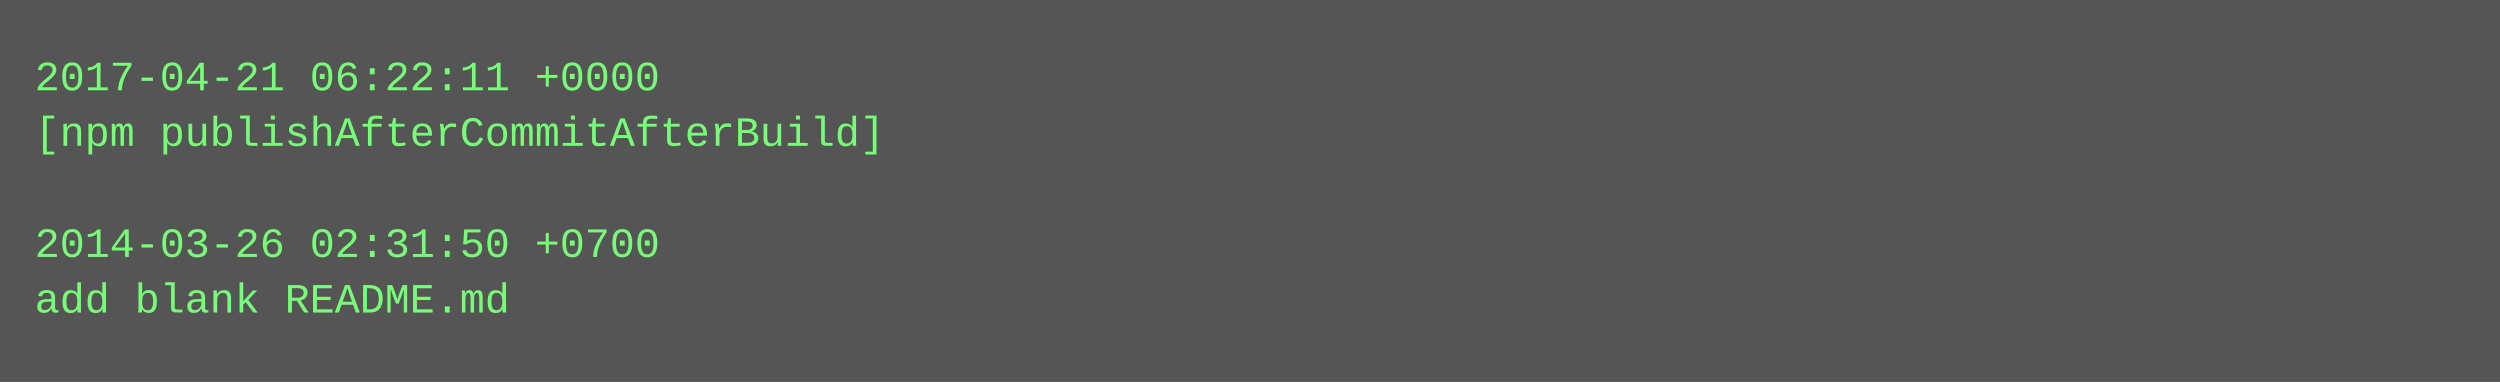
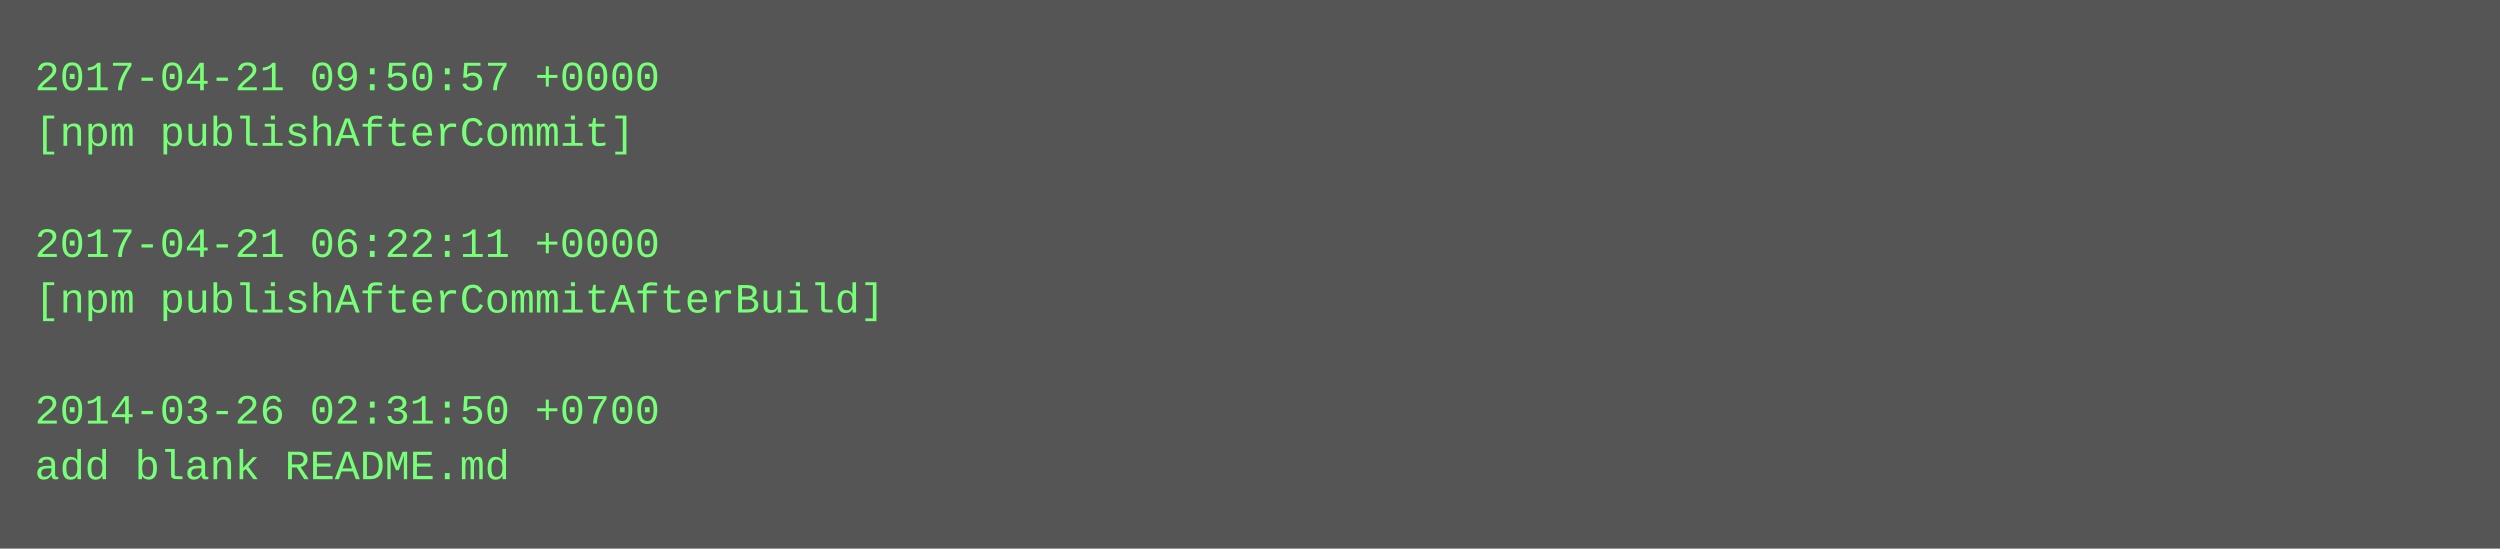
- <svg xmlns="http://www.w3.org/2000/svg" height="110" width="720">
-   <rect height="110" fill="#555" width="720" />
+ <svg xmlns="http://www.w3.org/2000/svg" height="158" width="720">
+   <rect height="158" fill="#555" width="720" />
  <text fill="#7f7" font-family="Courier New" font-size="12" xml:space="preserve">
-     <tspan x="10" y="26">2017-04-21 06:22:11 +0000</tspan>
-     <tspan x="10" y="42">[npm publishAfterCommitAfterBuild]</tspan>
+     <tspan x="10" y="26">2017-04-21 09:50:57 +0000</tspan>
+     <tspan x="10" y="42">[npm publishAfterCommit]</tspan>
    <tspan x="10" y="58" />
-     <tspan x="10" y="74">2014-03-26 02:31:50 +0700</tspan>
-     <tspan x="10" y="90">add blank README.md</tspan>
+     <tspan x="10" y="74">2017-04-21 06:22:11 +0000</tspan>
+     <tspan x="10" y="90">[npm publishAfterCommitAfterBuild]</tspan>
+     <tspan x="10" y="106" />
+     <tspan x="10" y="122">2014-03-26 02:31:50 +0700</tspan>
+     <tspan x="10" y="138">add blank README.md</tspan>
  </text>
</svg>
